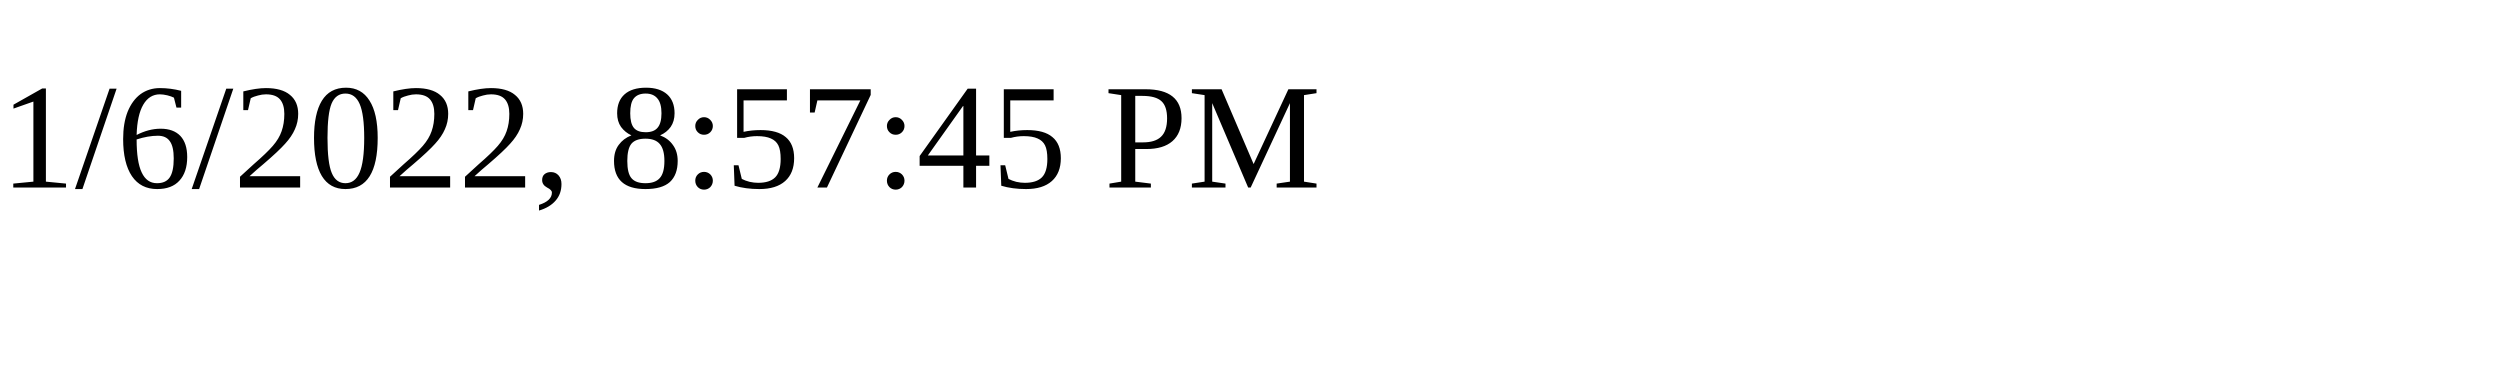
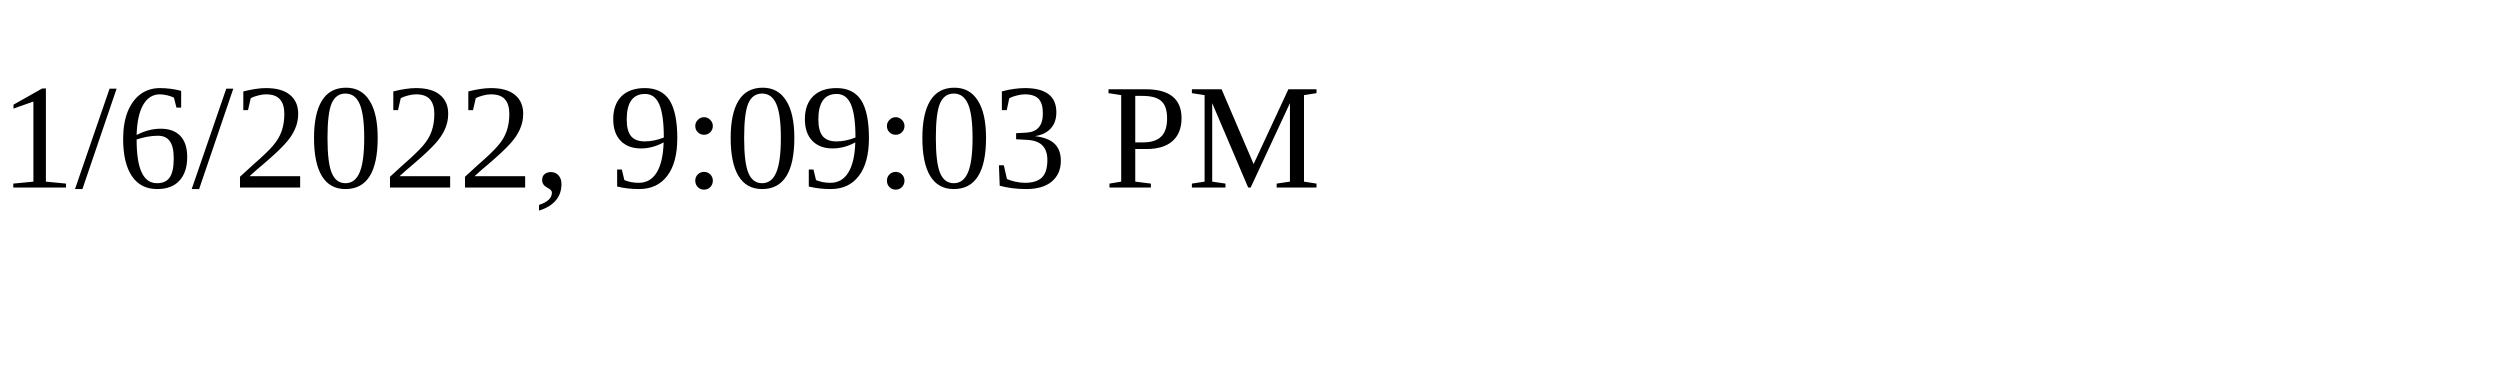
<svg xmlns="http://www.w3.org/2000/svg" height="30" width="200">
-   <text x="0" y="15">1/6/2022, 8:57:45 PM</text>
+   <text x="0" y="15">1/6/2022, 9:09:03 PM</text>
</svg>
